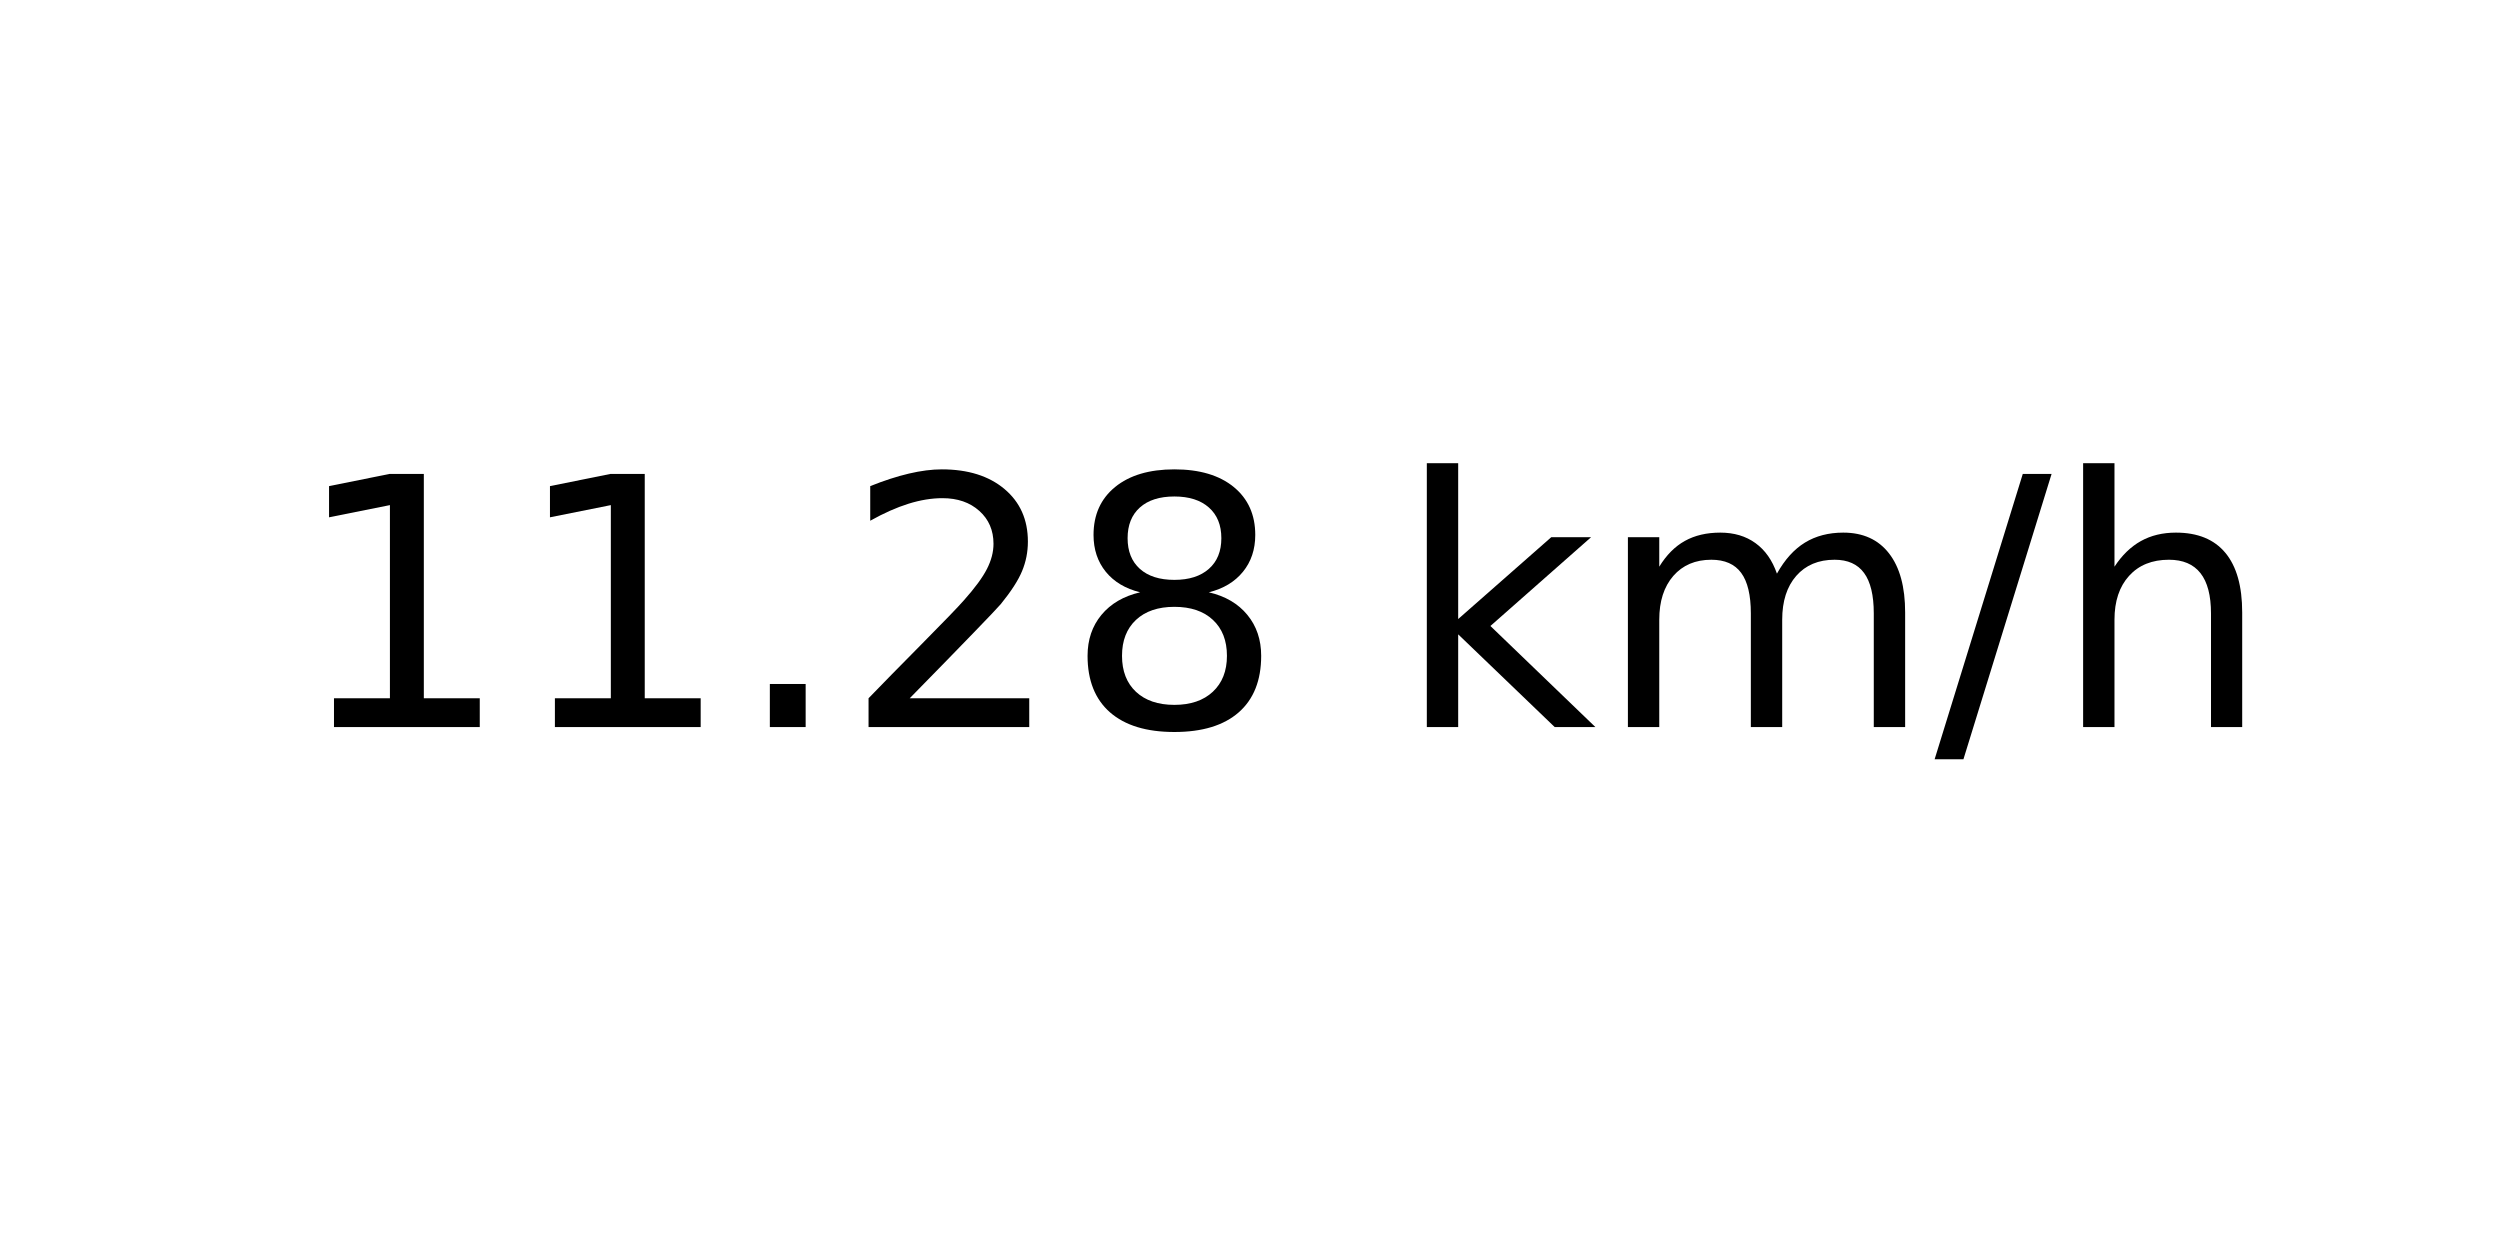
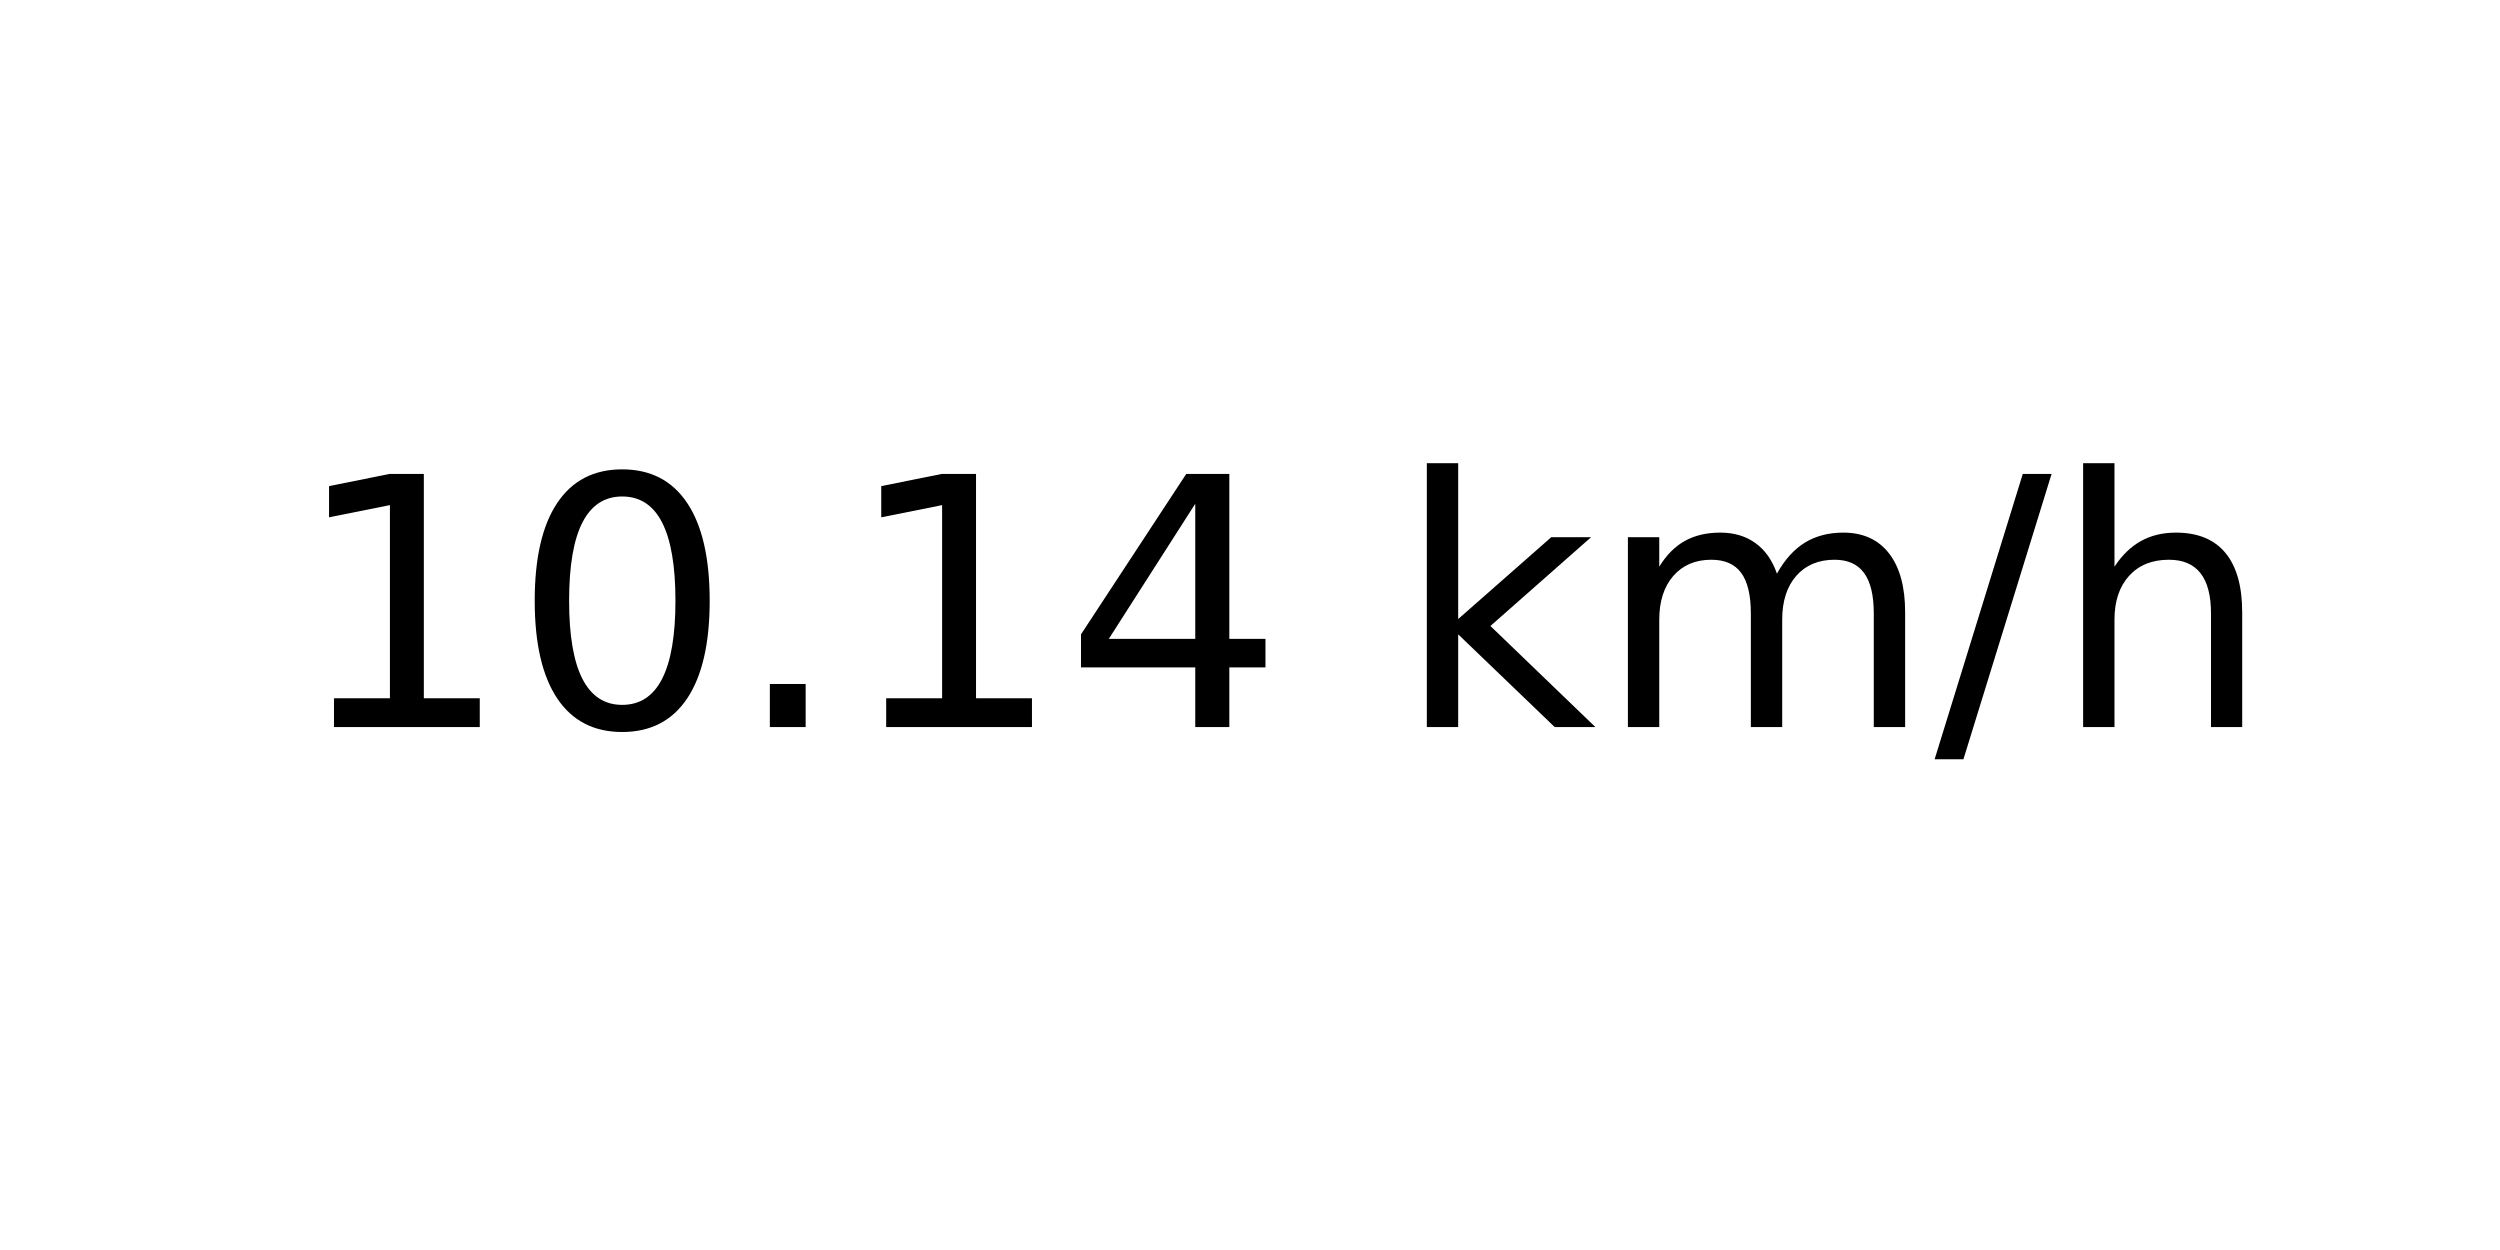
<svg xmlns="http://www.w3.org/2000/svg" xmlns:xlink="http://www.w3.org/1999/xlink" width="72pt" height="36pt" viewBox="0 0 72 36" version="1.1">
  <defs>
    <style type="text/css">*{stroke-linejoin: round; stroke-linecap: butt}</style>
  </defs>
  <g id="figure_1">
    <g id="axes_1">
      <g id="text_1">
        <g transform="translate(8.378125 20.93937) scale(0.1 -0.1)">
          <defs>
            <path id="DejaVuSans-31" d="M 794 531  L 1825 531  L 1825 4091  L 703 3866  L 703 4441  L 1819 4666  L 2450 4666  L 2450 531  L 3481 531  L 3481 0  L 794 0  L 794 531  z " transform="scale(0.015625)" />
+             <path id="DejaVuSans-30" d="M 2034 4250  Q 1547 4250 1301 3770  Q 1056 3291 1056 2328  Q 1056 1369 1301 889  Q 1547 409 2034 409  Q 2525 409 2770 889  Q 3016 1369 3016 2328  Q 3016 3291 2770 3770  Q 2525 4250 2034 4250  z M 2034 4750  Q 2819 4750 3233 4129  Q 3647 3509 3647 2328  Q 3647 1150 3233 529  Q 2819 -91 2034 -91  Q 1250 -91 836 529  Q 422 1150 422 2328  Q 422 3509 836 4129  Q 1250 4750 2034 4750  z " transform="scale(0.015625)" />
            <path id="DejaVuSans-2e" d="M 684 794  L 1344 794  L 1344 0  L 684 0  L 684 794  z " transform="scale(0.015625)" />
-             <path id="DejaVuSans-32" d="M 1228 531  L 3431 531  L 3431 0  L 469 0  L 469 531  Q 828 903 1448 1529  Q 2069 2156 2228 2338  Q 2531 2678 2651 2914  Q 2772 3150 2772 3378  Q 2772 3750 2511 3984  Q 2250 4219 1831 4219  Q 1534 4219 1204 4116  Q 875 4013 500 3803  L 500 4441  Q 881 4594 1212 4672  Q 1544 4750 1819 4750  Q 2544 4750 2975 4387  Q 3406 4025 3406 3419  Q 3406 3131 3298 2873  Q 3191 2616 2906 2266  Q 2828 2175 2409 1742  Q 1991 1309 1228 531  z " transform="scale(0.015625)" />
-             <path id="DejaVuSans-38" d="M 2034 2216  Q 1584 2216 1326 1975  Q 1069 1734 1069 1313  Q 1069 891 1326 650  Q 1584 409 2034 409  Q 2484 409 2743 651  Q 3003 894 3003 1313  Q 3003 1734 2745 1975  Q 2488 2216 2034 2216  z M 1403 2484  Q 997 2584 770 2862  Q 544 3141 544 3541  Q 544 4100 942 4425  Q 1341 4750 2034 4750  Q 2731 4750 3128 4425  Q 3525 4100 3525 3541  Q 3525 3141 3298 2862  Q 3072 2584 2669 2484  Q 3125 2378 3379 2068  Q 3634 1759 3634 1313  Q 3634 634 3220 271  Q 2806 -91 2034 -91  Q 1263 -91 848 271  Q 434 634 434 1313  Q 434 1759 690 2068  Q 947 2378 1403 2484  z M 1172 3481  Q 1172 3119 1398 2916  Q 1625 2713 2034 2713  Q 2441 2713 2670 2916  Q 2900 3119 2900 3481  Q 2900 3844 2670 4047  Q 2441 4250 2034 4250  Q 1625 4250 1398 4047  Q 1172 3844 1172 3481  z " transform="scale(0.015625)" />
+             <path id="DejaVuSans-34" d="M 2419 4116  L 825 1625  L 2419 1625  L 2419 4116  z M 2253 4666  L 3047 4666  L 3047 1625  L 3713 1625  L 3713 1100  L 3047 1100  L 3047 0  L 2419 0  L 2419 1100  L 313 1100  L 313 1709  L 2253 4666  z " transform="scale(0.015625)" />
            <path id="DejaVuSans-20" transform="scale(0.015625)" />
            <path id="DejaVuSans-6b" d="M 581 4863  L 1159 4863  L 1159 1991  L 2875 3500  L 3609 3500  L 1753 1863  L 3688 0  L 2938 0  L 1159 1709  L 1159 0  L 581 0  L 581 4863  z " transform="scale(0.015625)" />
            <path id="DejaVuSans-6d" d="M 3328 2828  Q 3544 3216 3844 3400  Q 4144 3584 4550 3584  Q 5097 3584 5394 3201  Q 5691 2819 5691 2113  L 5691 0  L 5113 0  L 5113 2094  Q 5113 2597 4934 2840  Q 4756 3084 4391 3084  Q 3944 3084 3684 2787  Q 3425 2491 3425 1978  L 3425 0  L 2847 0  L 2847 2094  Q 2847 2600 2669 2842  Q 2491 3084 2119 3084  Q 1678 3084 1418 2786  Q 1159 2488 1159 1978  L 1159 0  L 581 0  L 581 3500  L 1159 3500  L 1159 2956  Q 1356 3278 1631 3431  Q 1906 3584 2284 3584  Q 2666 3584 2933 3390  Q 3200 3197 3328 2828  z " transform="scale(0.015625)" />
            <path id="DejaVuSans-2f" d="M 1625 4666  L 2156 4666  L 531 -594  L 0 -594  L 1625 4666  z " transform="scale(0.015625)" />
            <path id="DejaVuSans-68" d="M 3513 2113  L 3513 0  L 2938 0  L 2938 2094  Q 2938 2591 2744 2837  Q 2550 3084 2163 3084  Q 1697 3084 1428 2787  Q 1159 2491 1159 1978  L 1159 0  L 581 0  L 581 4863  L 1159 4863  L 1159 2956  Q 1366 3272 1645 3428  Q 1925 3584 2291 3584  Q 2894 3584 3203 3211  Q 3513 2838 3513 2113  z " transform="scale(0.015625)" />
          </defs>
          <use xlink:href="#DejaVuSans-31" />
-           <use xlink:href="#DejaVuSans-31" x="63.623" />
+           <use xlink:href="#DejaVuSans-30" x="63.623" />
          <use xlink:href="#DejaVuSans-2e" x="127.246" />
-           <use xlink:href="#DejaVuSans-32" x="159.033" />
-           <use xlink:href="#DejaVuSans-38" x="222.656" />
+           <use xlink:href="#DejaVuSans-31" x="159.033" />
+           <use xlink:href="#DejaVuSans-34" x="222.656" />
          <use xlink:href="#DejaVuSans-20" x="286.279" />
          <use xlink:href="#DejaVuSans-6b" x="318.066" />
          <use xlink:href="#DejaVuSans-6d" x="375.977" />
          <use xlink:href="#DejaVuSans-2f" x="473.389" />
          <use xlink:href="#DejaVuSans-68" x="507.08" />
        </g>
      </g>
    </g>
  </g>
</svg>
